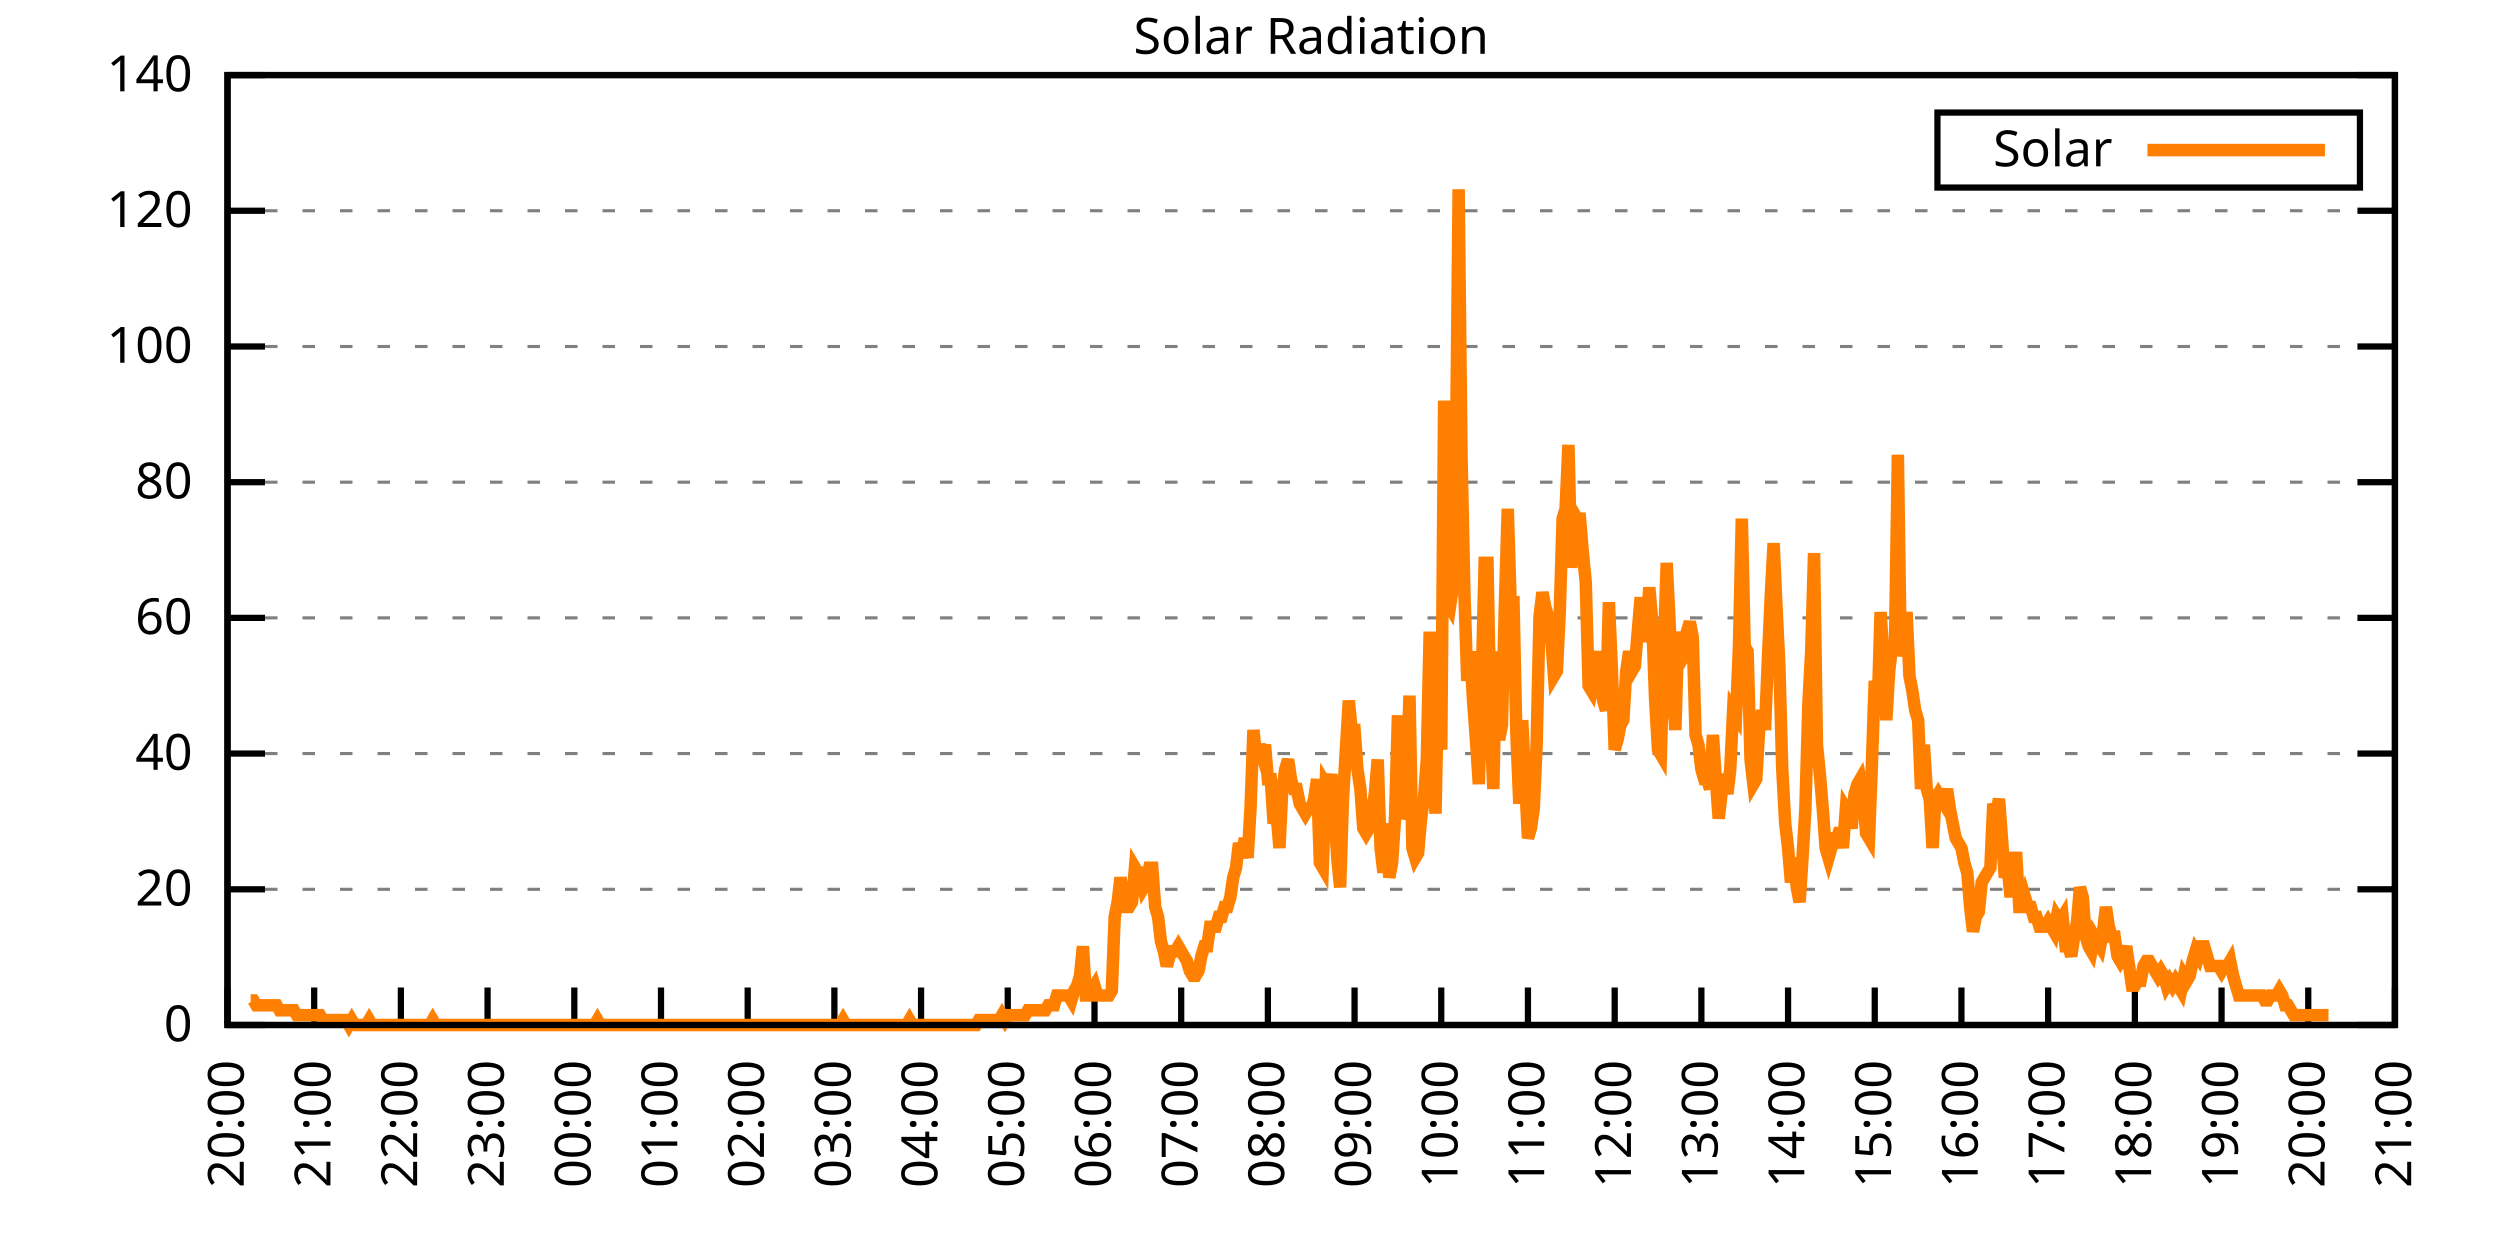
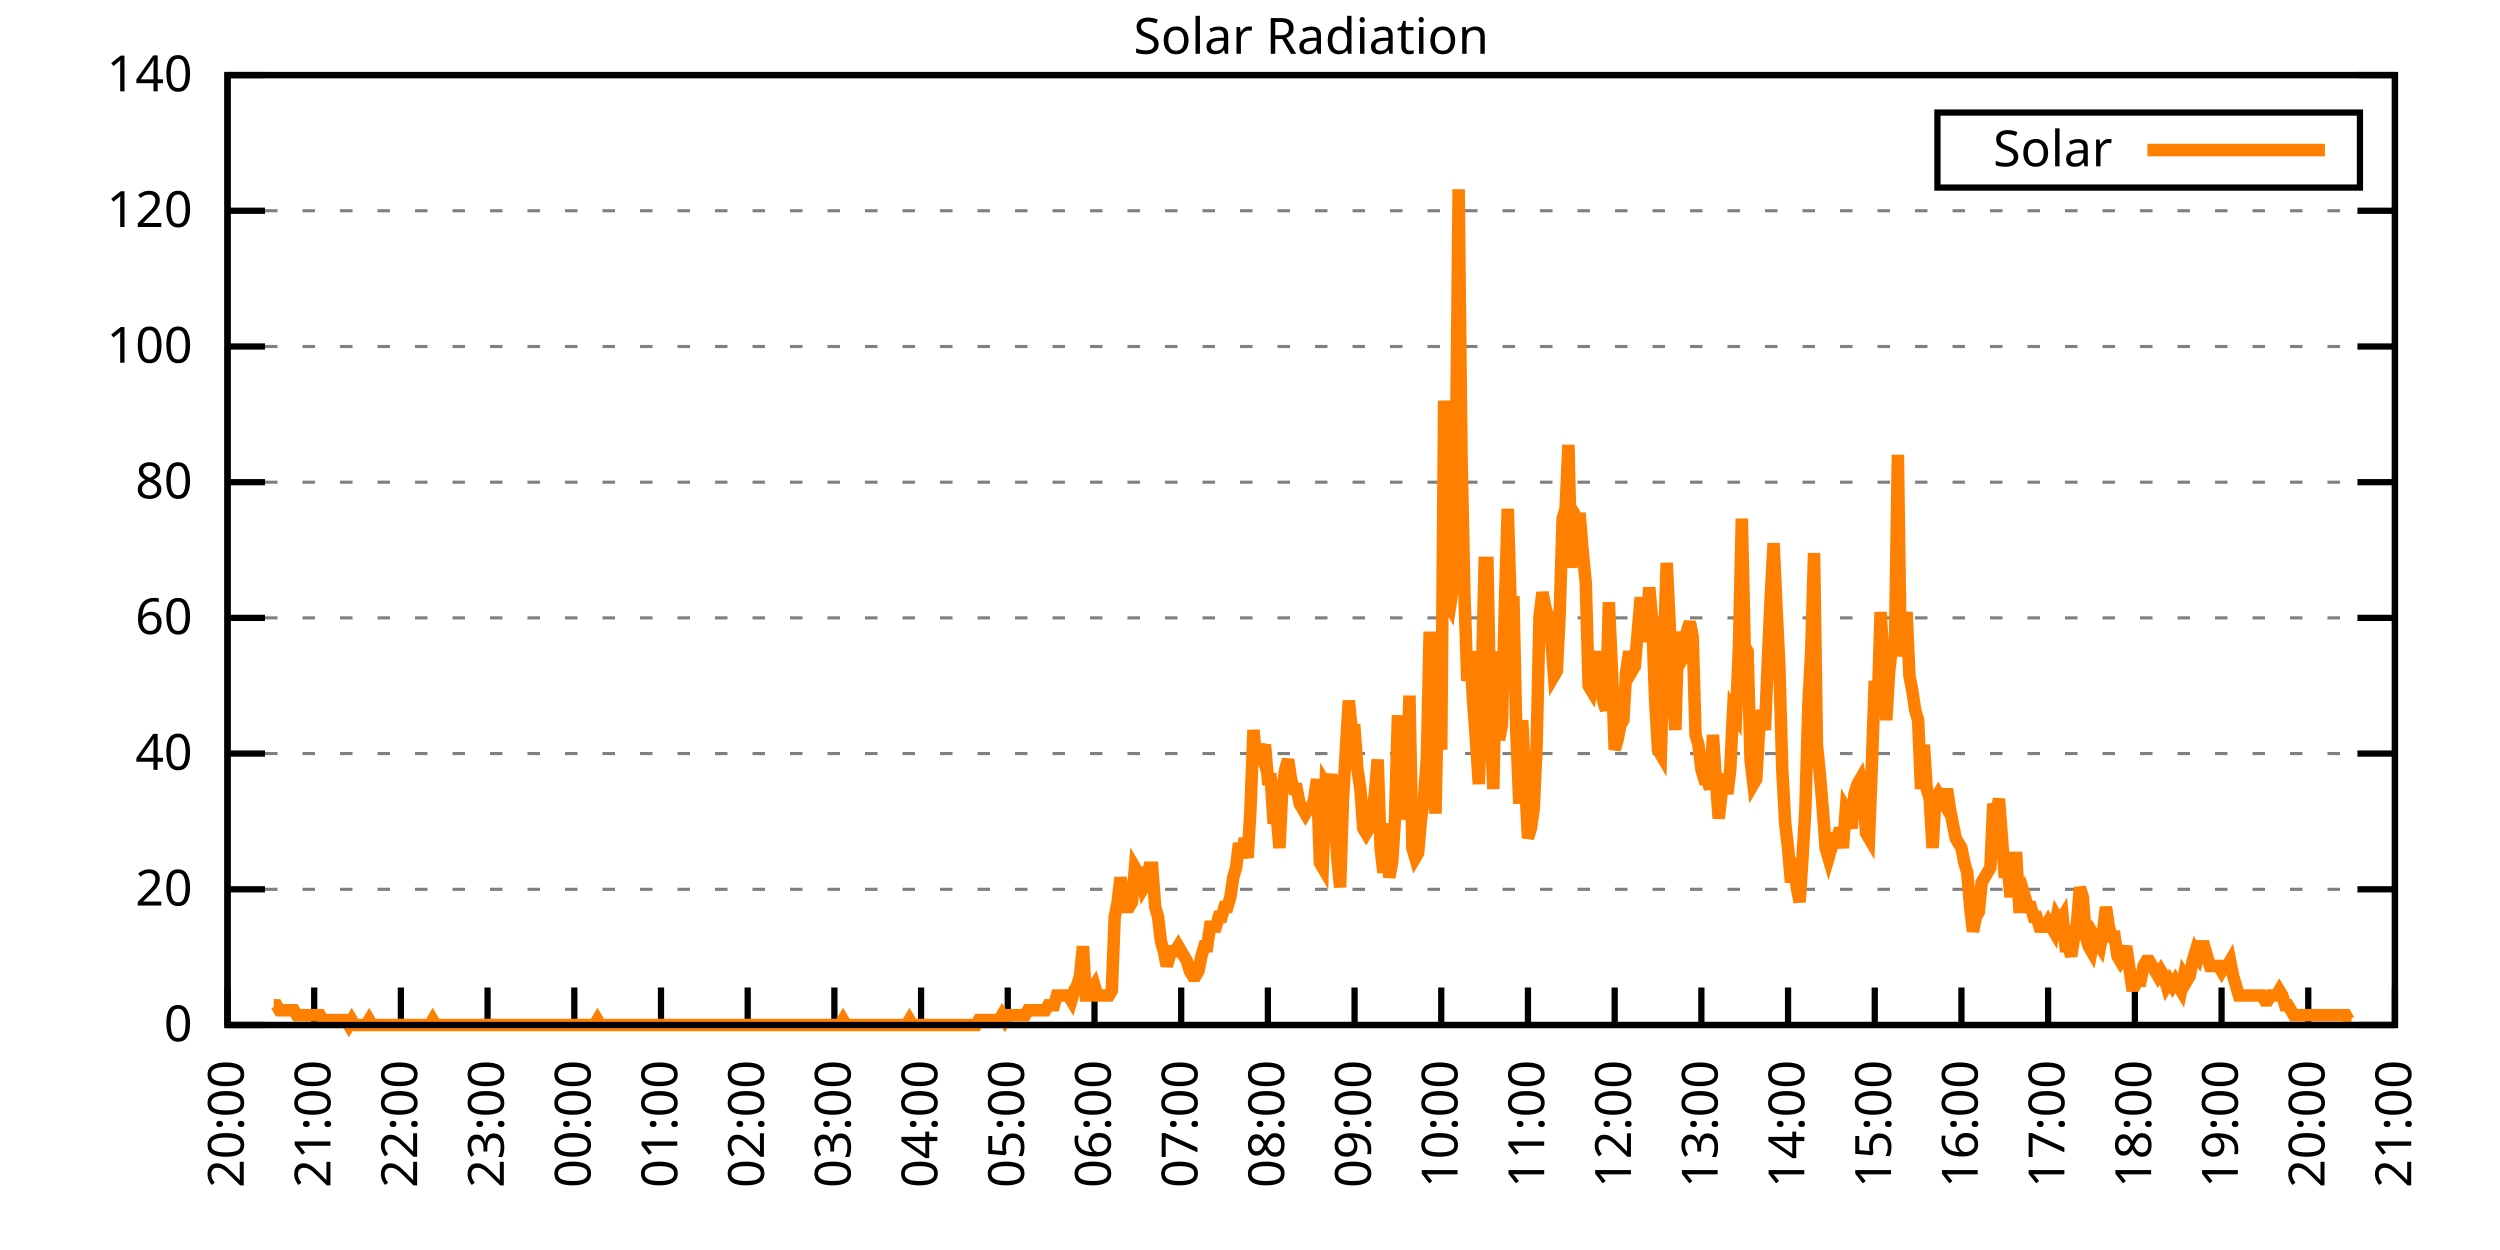
<svg xmlns="http://www.w3.org/2000/svg" xmlns:xlink="http://www.w3.org/1999/xlink" width="400" height="200" viewBox="0 0 400 200">
  <g id="gnuplot_canvas">
    <rect x="0" y="0" width="400" height="200" fill="none" />
    <defs>
      <circle id="gpDot" r="0.5" stroke-width="0.5" stroke="currentColor" />
      <path id="gpPt0" stroke-width="0.333" stroke="currentColor" d="M-1,0 h2 M0,-1 v2" />
      <path id="gpPt1" stroke-width="0.333" stroke="currentColor" d="M-1,-1 L1,1 M1,-1 L-1,1" />
      <path id="gpPt2" stroke-width="0.333" stroke="currentColor" d="M-1,0 L1,0 M0,-1 L0,1 M-1,-1 L1,1 M-1,1 L1,-1" />
      <rect id="gpPt3" stroke-width="0.333" stroke="currentColor" x="-1" y="-1" width="2" height="2" />
      <rect id="gpPt4" stroke-width="0.333" stroke="currentColor" fill="currentColor" x="-1" y="-1" width="2" height="2" />
      <circle id="gpPt5" stroke-width="0.333" stroke="currentColor" cx="0" cy="0" r="1" />
      <use xlink:href="#gpPt5" id="gpPt6" fill="currentColor" stroke="none" />
      <path id="gpPt7" stroke-width="0.333" stroke="currentColor" d="M0,-1.33 L-1.33,0.67 L1.33,0.67 z" />
      <use xlink:href="#gpPt7" id="gpPt8" fill="currentColor" stroke="none" />
      <use xlink:href="#gpPt7" id="gpPt9" stroke="currentColor" transform="rotate(180)" />
      <use xlink:href="#gpPt9" id="gpPt10" fill="currentColor" stroke="none" />
      <use xlink:href="#gpPt3" id="gpPt11" stroke="currentColor" transform="rotate(45)" />
      <use xlink:href="#gpPt11" id="gpPt12" fill="currentColor" stroke="none" />
      <path id="gpPt13" stroke-width="0.333" stroke="currentColor" d="M0,1.330 L1.265,0.411 L0.782,-1.067 L-0.782,-1.076 L-1.265,0.411 z" />
      <use xlink:href="#gpPt13" id="gpPt14" fill="currentColor" stroke="none" />
      <filter id="textbox" filterUnits="objectBoundingBox" x="0" y="0" height="1" width="1">
        <feFlood flood-color="white" flood-opacity="1" result="bgnd" />
        <feComposite in="SourceGraphic" in2="bgnd" operator="atop" />
      </filter>
      <filter id="greybox" filterUnits="objectBoundingBox" x="0" y="0" height="1" width="1">
        <feFlood flood-color="lightgrey" flood-opacity="1" result="grey" />
        <feComposite in="SourceGraphic" in2="grey" operator="atop" />
      </filter>
    </defs>
    <g fill="none" color="white" stroke="currentColor" stroke-width="1.00" stroke-linecap="butt" stroke-linejoin="miter">
</g>
    <g fill="none" color="black" stroke="currentColor" stroke-width="1.00" stroke-linecap="butt" stroke-linejoin="miter">
      <g stroke="none" shape-rendering="crispEdges">
        <polygon fill="rgb(255, 255, 255)" points="36.40,164.00 383.18,164.00 383.18,12.02 36.40,12.02 " />
      </g>
    </g>
    <g fill="none" color="black" stroke="currentColor" stroke-width="1.00" stroke-linecap="butt" stroke-linejoin="miter">
</g>
    <g fill="none" color="black" stroke="black" stroke-width="0.50" stroke-linecap="butt" stroke-linejoin="miter">
</g>
    <g fill="none" color="gray" stroke="currentColor" stroke-width="0.50" stroke-linecap="butt" stroke-linejoin="miter">
      <path stroke="gray" stroke-dasharray="2,4" class="gridline" d="M36.40,164.00 L383.19,164.00  " />
    </g>
    <g fill="none" color="gray" stroke="gray" stroke-width="1.00" stroke-linecap="butt" stroke-linejoin="miter">
</g>
    <g fill="none" color="black" stroke="currentColor" stroke-width="1.00" stroke-linecap="butt" stroke-linejoin="miter">
      <path stroke="black" d="M36.40,164.00 L42.40,164.00 M383.19,164.00 L377.19,164.00  " />
      <g transform="translate(30.80,166.60)" stroke="none" fill="black" font-family="Sans" font-size="8.00" text-anchor="end">
        <text>
          <tspan font-family="Sans"> 0</tspan>
        </text>
      </g>
    </g>
    <g fill="none" color="black" stroke="currentColor" stroke-width="1.00" stroke-linecap="butt" stroke-linejoin="miter">
</g>
    <g fill="none" color="black" stroke="black" stroke-width="0.50" stroke-linecap="butt" stroke-linejoin="miter">
</g>
    <g fill="none" color="gray" stroke="currentColor" stroke-width="0.50" stroke-linecap="butt" stroke-linejoin="miter">
      <path stroke="gray" stroke-dasharray="2,4" class="gridline" d="M36.40,142.29 L383.19,142.29  " />
    </g>
    <g fill="none" color="gray" stroke="gray" stroke-width="1.00" stroke-linecap="butt" stroke-linejoin="miter">
</g>
    <g fill="none" color="black" stroke="currentColor" stroke-width="1.00" stroke-linecap="butt" stroke-linejoin="miter">
      <path stroke="black" d="M36.40,142.29 L42.40,142.29 M383.19,142.29 L377.19,142.29  " />
      <g transform="translate(30.80,144.89)" stroke="none" fill="black" font-family="Sans" font-size="8.00" text-anchor="end">
        <text>
          <tspan font-family="Sans"> 20</tspan>
        </text>
      </g>
    </g>
    <g fill="none" color="black" stroke="currentColor" stroke-width="1.00" stroke-linecap="butt" stroke-linejoin="miter">
</g>
    <g fill="none" color="black" stroke="black" stroke-width="0.50" stroke-linecap="butt" stroke-linejoin="miter">
</g>
    <g fill="none" color="gray" stroke="currentColor" stroke-width="0.50" stroke-linecap="butt" stroke-linejoin="miter">
      <path stroke="gray" stroke-dasharray="2,4" class="gridline" d="M36.40,120.57 L383.19,120.57  " />
    </g>
    <g fill="none" color="gray" stroke="gray" stroke-width="1.00" stroke-linecap="butt" stroke-linejoin="miter">
</g>
    <g fill="none" color="black" stroke="currentColor" stroke-width="1.00" stroke-linecap="butt" stroke-linejoin="miter">
      <path stroke="black" d="M36.40,120.57 L42.40,120.57 M383.19,120.57 L377.19,120.57  " />
      <g transform="translate(30.80,123.17)" stroke="none" fill="black" font-family="Sans" font-size="8.00" text-anchor="end">
        <text>
          <tspan font-family="Sans"> 40</tspan>
        </text>
      </g>
    </g>
    <g fill="none" color="black" stroke="currentColor" stroke-width="1.00" stroke-linecap="butt" stroke-linejoin="miter">
</g>
    <g fill="none" color="black" stroke="black" stroke-width="0.50" stroke-linecap="butt" stroke-linejoin="miter">
</g>
    <g fill="none" color="gray" stroke="currentColor" stroke-width="0.50" stroke-linecap="butt" stroke-linejoin="miter">
      <path stroke="gray" stroke-dasharray="2,4" class="gridline" d="M36.40,98.86 L383.19,98.86  " />
    </g>
    <g fill="none" color="gray" stroke="gray" stroke-width="1.00" stroke-linecap="butt" stroke-linejoin="miter">
</g>
    <g fill="none" color="black" stroke="currentColor" stroke-width="1.00" stroke-linecap="butt" stroke-linejoin="miter">
      <path stroke="black" d="M36.40,98.86 L42.40,98.86 M383.19,98.86 L377.19,98.86  " />
      <g transform="translate(30.80,101.46)" stroke="none" fill="black" font-family="Sans" font-size="8.00" text-anchor="end">
        <text>
          <tspan font-family="Sans"> 60</tspan>
        </text>
      </g>
    </g>
    <g fill="none" color="black" stroke="currentColor" stroke-width="1.00" stroke-linecap="butt" stroke-linejoin="miter">
</g>
    <g fill="none" color="black" stroke="black" stroke-width="0.50" stroke-linecap="butt" stroke-linejoin="miter">
</g>
    <g fill="none" color="gray" stroke="currentColor" stroke-width="0.50" stroke-linecap="butt" stroke-linejoin="miter">
      <path stroke="gray" stroke-dasharray="2,4" class="gridline" d="M36.40,77.15 L383.19,77.15  " />
    </g>
    <g fill="none" color="gray" stroke="gray" stroke-width="1.00" stroke-linecap="butt" stroke-linejoin="miter">
</g>
    <g fill="none" color="black" stroke="currentColor" stroke-width="1.00" stroke-linecap="butt" stroke-linejoin="miter">
      <path stroke="black" d="M36.40,77.15 L42.40,77.15 M383.19,77.15 L377.19,77.15  " />
      <g transform="translate(30.80,79.75)" stroke="none" fill="black" font-family="Sans" font-size="8.00" text-anchor="end">
        <text>
          <tspan font-family="Sans"> 80</tspan>
        </text>
      </g>
    </g>
    <g fill="none" color="black" stroke="currentColor" stroke-width="1.00" stroke-linecap="butt" stroke-linejoin="miter">
</g>
    <g fill="none" color="black" stroke="black" stroke-width="0.50" stroke-linecap="butt" stroke-linejoin="miter">
</g>
    <g fill="none" color="gray" stroke="currentColor" stroke-width="0.50" stroke-linecap="butt" stroke-linejoin="miter">
      <path stroke="gray" stroke-dasharray="2,4" class="gridline" d="M36.40,55.44 L383.19,55.44  " />
    </g>
    <g fill="none" color="gray" stroke="gray" stroke-width="1.00" stroke-linecap="butt" stroke-linejoin="miter">
</g>
    <g fill="none" color="black" stroke="currentColor" stroke-width="1.00" stroke-linecap="butt" stroke-linejoin="miter">
      <path stroke="black" d="M36.40,55.44 L42.40,55.44 M383.19,55.44 L377.19,55.44  " />
      <g transform="translate(30.80,58.04)" stroke="none" fill="black" font-family="Sans" font-size="8.00" text-anchor="end">
        <text>
          <tspan font-family="Sans"> 100</tspan>
        </text>
      </g>
    </g>
    <g fill="none" color="black" stroke="currentColor" stroke-width="1.00" stroke-linecap="butt" stroke-linejoin="miter">
</g>
    <g fill="none" color="black" stroke="black" stroke-width="0.50" stroke-linecap="butt" stroke-linejoin="miter">
</g>
    <g fill="none" color="gray" stroke="currentColor" stroke-width="0.50" stroke-linecap="butt" stroke-linejoin="miter">
      <path stroke="gray" stroke-dasharray="2,4" class="gridline" d="M36.40,33.72 L383.19,33.72  " />
    </g>
    <g fill="none" color="gray" stroke="gray" stroke-width="1.00" stroke-linecap="butt" stroke-linejoin="miter">
</g>
    <g fill="none" color="black" stroke="currentColor" stroke-width="1.00" stroke-linecap="butt" stroke-linejoin="miter">
      <path stroke="black" d="M36.40,33.72 L42.40,33.72 M383.19,33.72 L377.19,33.72  " />
      <g transform="translate(30.80,36.32)" stroke="none" fill="black" font-family="Sans" font-size="8.00" text-anchor="end">
        <text>
          <tspan font-family="Sans"> 120</tspan>
        </text>
      </g>
    </g>
    <g fill="none" color="black" stroke="currentColor" stroke-width="1.00" stroke-linecap="butt" stroke-linejoin="miter">
</g>
    <g fill="none" color="black" stroke="black" stroke-width="0.50" stroke-linecap="butt" stroke-linejoin="miter">
</g>
    <g fill="none" color="gray" stroke="currentColor" stroke-width="0.50" stroke-linecap="butt" stroke-linejoin="miter">
      <path stroke="gray" stroke-dasharray="2,4" class="gridline" d="M36.40,12.01 L383.19,12.01  " />
    </g>
    <g fill="none" color="gray" stroke="gray" stroke-width="1.00" stroke-linecap="butt" stroke-linejoin="miter">
</g>
    <g fill="none" color="black" stroke="currentColor" stroke-width="1.00" stroke-linecap="butt" stroke-linejoin="miter">
      <path stroke="black" d="M36.40,12.01 L42.40,12.01 M383.19,12.01 L377.19,12.01  " />
      <g transform="translate(30.80,14.61)" stroke="none" fill="black" font-family="Sans" font-size="8.00" text-anchor="end">
        <text>
          <tspan font-family="Sans"> 140</tspan>
        </text>
      </g>
    </g>
    <g fill="none" color="black" stroke="currentColor" stroke-width="1.00" stroke-linecap="butt" stroke-linejoin="miter">
      <path stroke="black" d="M36.40,164.00 L36.40,158.00  " />
      <g transform="translate(39.00,169.60) rotate(270.00)" stroke="none" fill="black" font-family="Sans" font-size="8.00" text-anchor="end">
        <text>
          <tspan font-family="Sans">20:00</tspan>
        </text>
      </g>
    </g>
    <g fill="none" color="black" stroke="currentColor" stroke-width="1.00" stroke-linecap="butt" stroke-linejoin="miter">
      <path stroke="black" d="M50.27,164.00 L50.27,158.00  " />
      <g transform="translate(52.87,169.60) rotate(270.00)" stroke="none" fill="black" font-family="Sans" font-size="8.00" text-anchor="end">
        <text>
          <tspan font-family="Sans">21:00</tspan>
        </text>
      </g>
    </g>
    <g fill="none" color="black" stroke="currentColor" stroke-width="1.00" stroke-linecap="butt" stroke-linejoin="miter">
      <path stroke="black" d="M64.14,164.00 L64.14,158.00  " />
      <g transform="translate(66.74,169.60) rotate(270.00)" stroke="none" fill="black" font-family="Sans" font-size="8.00" text-anchor="end">
        <text>
          <tspan font-family="Sans">22:00</tspan>
        </text>
      </g>
    </g>
    <g fill="none" color="black" stroke="currentColor" stroke-width="1.00" stroke-linecap="butt" stroke-linejoin="miter">
      <path stroke="black" d="M78.01,164.00 L78.01,158.00  " />
      <g transform="translate(80.61,169.60) rotate(270.00)" stroke="none" fill="black" font-family="Sans" font-size="8.00" text-anchor="end">
        <text>
          <tspan font-family="Sans">23:00</tspan>
        </text>
      </g>
    </g>
    <g fill="none" color="black" stroke="currentColor" stroke-width="1.00" stroke-linecap="butt" stroke-linejoin="miter">
      <path stroke="black" d="M91.89,164.00 L91.89,158.00  " />
      <g transform="translate(94.49,169.60) rotate(270.00)" stroke="none" fill="black" font-family="Sans" font-size="8.00" text-anchor="end">
        <text>
          <tspan font-family="Sans">00:00</tspan>
        </text>
      </g>
    </g>
    <g fill="none" color="black" stroke="currentColor" stroke-width="1.00" stroke-linecap="butt" stroke-linejoin="miter">
      <path stroke="black" d="M105.76,164.00 L105.76,158.00  " />
      <g transform="translate(108.36,169.60) rotate(270.00)" stroke="none" fill="black" font-family="Sans" font-size="8.00" text-anchor="end">
        <text>
          <tspan font-family="Sans">01:00</tspan>
        </text>
      </g>
    </g>
    <g fill="none" color="black" stroke="currentColor" stroke-width="1.00" stroke-linecap="butt" stroke-linejoin="miter">
      <path stroke="black" d="M119.63,164.00 L119.63,158.00  " />
      <g transform="translate(122.23,169.60) rotate(270.00)" stroke="none" fill="black" font-family="Sans" font-size="8.00" text-anchor="end">
        <text>
          <tspan font-family="Sans">02:00</tspan>
        </text>
      </g>
    </g>
    <g fill="none" color="black" stroke="currentColor" stroke-width="1.00" stroke-linecap="butt" stroke-linejoin="miter">
      <path stroke="black" d="M133.50,164.00 L133.50,158.00  " />
      <g transform="translate(136.10,169.60) rotate(270.00)" stroke="none" fill="black" font-family="Sans" font-size="8.00" text-anchor="end">
        <text>
          <tspan font-family="Sans">03:00</tspan>
        </text>
      </g>
    </g>
    <g fill="none" color="black" stroke="currentColor" stroke-width="1.00" stroke-linecap="butt" stroke-linejoin="miter">
      <path stroke="black" d="M147.37,164.00 L147.37,158.00  " />
      <g transform="translate(149.97,169.60) rotate(270.00)" stroke="none" fill="black" font-family="Sans" font-size="8.00" text-anchor="end">
        <text>
          <tspan font-family="Sans">04:00</tspan>
        </text>
      </g>
    </g>
    <g fill="none" color="black" stroke="currentColor" stroke-width="1.00" stroke-linecap="butt" stroke-linejoin="miter">
      <path stroke="black" d="M161.24,164.00 L161.24,158.00  " />
      <g transform="translate(163.84,169.60) rotate(270.00)" stroke="none" fill="black" font-family="Sans" font-size="8.00" text-anchor="end">
        <text>
          <tspan font-family="Sans">05:00</tspan>
        </text>
      </g>
    </g>
    <g fill="none" color="black" stroke="currentColor" stroke-width="1.00" stroke-linecap="butt" stroke-linejoin="miter">
      <path stroke="black" d="M175.12,164.00 L175.12,158.00  " />
      <g transform="translate(177.72,169.60) rotate(270.00)" stroke="none" fill="black" font-family="Sans" font-size="8.00" text-anchor="end">
        <text>
          <tspan font-family="Sans">06:00</tspan>
        </text>
      </g>
    </g>
    <g fill="none" color="black" stroke="currentColor" stroke-width="1.00" stroke-linecap="butt" stroke-linejoin="miter">
      <path stroke="black" d="M188.99,164.00 L188.99,158.00  " />
      <g transform="translate(191.59,169.60) rotate(270.00)" stroke="none" fill="black" font-family="Sans" font-size="8.00" text-anchor="end">
        <text>
          <tspan font-family="Sans">07:00</tspan>
        </text>
      </g>
    </g>
    <g fill="none" color="black" stroke="currentColor" stroke-width="1.00" stroke-linecap="butt" stroke-linejoin="miter">
      <path stroke="black" d="M202.86,164.00 L202.86,158.00  " />
      <g transform="translate(205.46,169.60) rotate(270.00)" stroke="none" fill="black" font-family="Sans" font-size="8.00" text-anchor="end">
        <text>
          <tspan font-family="Sans">08:00</tspan>
        </text>
      </g>
    </g>
    <g fill="none" color="black" stroke="currentColor" stroke-width="1.00" stroke-linecap="butt" stroke-linejoin="miter">
      <path stroke="black" d="M216.73,164.00 L216.73,158.00  " />
      <g transform="translate(219.33,169.60) rotate(270.00)" stroke="none" fill="black" font-family="Sans" font-size="8.00" text-anchor="end">
        <text>
          <tspan font-family="Sans">09:00</tspan>
        </text>
      </g>
    </g>
    <g fill="none" color="black" stroke="currentColor" stroke-width="1.00" stroke-linecap="butt" stroke-linejoin="miter">
      <path stroke="black" d="M230.60,164.00 L230.60,158.00  " />
      <g transform="translate(233.20,169.60) rotate(270.00)" stroke="none" fill="black" font-family="Sans" font-size="8.00" text-anchor="end">
        <text>
          <tspan font-family="Sans">10:00</tspan>
        </text>
      </g>
    </g>
    <g fill="none" color="black" stroke="currentColor" stroke-width="1.00" stroke-linecap="butt" stroke-linejoin="miter">
      <path stroke="black" d="M244.47,164.00 L244.47,158.00  " />
      <g transform="translate(247.07,169.60) rotate(270.00)" stroke="none" fill="black" font-family="Sans" font-size="8.00" text-anchor="end">
        <text>
          <tspan font-family="Sans">11:00</tspan>
        </text>
      </g>
    </g>
    <g fill="none" color="black" stroke="currentColor" stroke-width="1.00" stroke-linecap="butt" stroke-linejoin="miter">
      <path stroke="black" d="M258.35,164.00 L258.35,158.00  " />
      <g transform="translate(260.95,169.60) rotate(270.00)" stroke="none" fill="black" font-family="Sans" font-size="8.00" text-anchor="end">
        <text>
          <tspan font-family="Sans">12:00</tspan>
        </text>
      </g>
    </g>
    <g fill="none" color="black" stroke="currentColor" stroke-width="1.00" stroke-linecap="butt" stroke-linejoin="miter">
      <path stroke="black" d="M272.22,164.00 L272.22,158.00  " />
      <g transform="translate(274.82,169.60) rotate(270.00)" stroke="none" fill="black" font-family="Sans" font-size="8.00" text-anchor="end">
        <text>
          <tspan font-family="Sans">13:00</tspan>
        </text>
      </g>
    </g>
    <g fill="none" color="black" stroke="currentColor" stroke-width="1.00" stroke-linecap="butt" stroke-linejoin="miter">
      <path stroke="black" d="M286.09,164.00 L286.09,158.00  " />
      <g transform="translate(288.69,169.60) rotate(270.00)" stroke="none" fill="black" font-family="Sans" font-size="8.00" text-anchor="end">
        <text>
          <tspan font-family="Sans">14:00</tspan>
        </text>
      </g>
    </g>
    <g fill="none" color="black" stroke="currentColor" stroke-width="1.00" stroke-linecap="butt" stroke-linejoin="miter">
      <path stroke="black" d="M299.96,164.00 L299.96,158.00  " />
      <g transform="translate(302.56,169.60) rotate(270.00)" stroke="none" fill="black" font-family="Sans" font-size="8.00" text-anchor="end">
        <text>
          <tspan font-family="Sans">15:00</tspan>
        </text>
      </g>
    </g>
    <g fill="none" color="black" stroke="currentColor" stroke-width="1.00" stroke-linecap="butt" stroke-linejoin="miter">
      <path stroke="black" d="M313.83,164.00 L313.83,158.00  " />
      <g transform="translate(316.43,169.60) rotate(270.00)" stroke="none" fill="black" font-family="Sans" font-size="8.00" text-anchor="end">
        <text>
          <tspan font-family="Sans">16:00</tspan>
        </text>
      </g>
    </g>
    <g fill="none" color="black" stroke="currentColor" stroke-width="1.00" stroke-linecap="butt" stroke-linejoin="miter">
      <path stroke="black" d="M327.70,164.00 L327.70,158.00  " />
      <g transform="translate(330.30,169.60) rotate(270.00)" stroke="none" fill="black" font-family="Sans" font-size="8.00" text-anchor="end">
        <text>
          <tspan font-family="Sans">17:00</tspan>
        </text>
      </g>
    </g>
    <g fill="none" color="black" stroke="currentColor" stroke-width="1.00" stroke-linecap="butt" stroke-linejoin="miter">
      <path stroke="black" d="M341.58,164.00 L341.58,158.00  " />
      <g transform="translate(344.18,169.60) rotate(270.00)" stroke="none" fill="black" font-family="Sans" font-size="8.00" text-anchor="end">
        <text>
          <tspan font-family="Sans">18:00</tspan>
        </text>
      </g>
    </g>
    <g fill="none" color="black" stroke="currentColor" stroke-width="1.00" stroke-linecap="butt" stroke-linejoin="miter">
      <path stroke="black" d="M355.45,164.00 L355.45,158.00  " />
      <g transform="translate(358.05,169.60) rotate(270.00)" stroke="none" fill="black" font-family="Sans" font-size="8.00" text-anchor="end">
        <text>
          <tspan font-family="Sans">19:00</tspan>
        </text>
      </g>
    </g>
    <g fill="none" color="black" stroke="currentColor" stroke-width="1.00" stroke-linecap="butt" stroke-linejoin="miter">
      <path stroke="black" d="M369.32,164.00 L369.32,158.00  " />
      <g transform="translate(371.92,169.60) rotate(270.00)" stroke="none" fill="black" font-family="Sans" font-size="8.00" text-anchor="end">
        <text>
          <tspan font-family="Sans">20:00</tspan>
        </text>
      </g>
    </g>
    <g fill="none" color="black" stroke="currentColor" stroke-width="1.00" stroke-linecap="butt" stroke-linejoin="miter">
      <path stroke="black" d="M383.19,164.00 L383.19,158.00  " />
      <g transform="translate(385.79,169.60) rotate(270.00)" stroke="none" fill="black" font-family="Sans" font-size="8.00" text-anchor="end">
        <text>
          <tspan font-family="Sans">21:00</tspan>
        </text>
      </g>
    </g>
    <g fill="none" color="black" stroke="currentColor" stroke-width="1.00" stroke-linecap="butt" stroke-linejoin="miter">
</g>
    <g fill="none" color="black" stroke="currentColor" stroke-width="1.00" stroke-linecap="butt" stroke-linejoin="miter">
      <path stroke="black" d="M36.40,12.01 L36.40,164.00 L383.19,164.00 L383.19,12.01 L36.40,12.01 Z  " />
    </g>
    <g fill="none" color="black" stroke="currentColor" stroke-width="1.00" stroke-linecap="butt" stroke-linejoin="miter">
</g>
    <g fill="none" color="black" stroke="currentColor" stroke-width="1.00" stroke-linecap="butt" stroke-linejoin="miter">
      <path stroke="black" d="M309.99,30.01 L309.99,18.01 L377.59,18.01 L377.59,30.01 L309.99,30.01 Z  " />
    </g>
    <g id="Solar_Radiation_plot_1">
      <g fill="none" color="white" stroke="black" stroke-width="2.00" stroke-linecap="butt" stroke-linejoin="miter">
</g>
      <g fill="none" color="black" stroke="currentColor" stroke-width="2.00" stroke-linecap="butt" stroke-linejoin="miter">
        <g transform="translate(337.99,26.61)" stroke="none" fill="black" font-family="Sans" font-size="8.00" text-anchor="end">
          <text>
            <tspan font-family="Sans">Solar</tspan>
          </text>
        </g>
      </g>
      <g fill="none" color="black" stroke="currentColor" stroke-width="2.00" stroke-linecap="butt" stroke-linejoin="miter">
-         <path stroke="rgb(255, 127,   0)" d="M343.59,24.01 L371.99,24.01 M40.10,160.07 L40.56,160.07 L41.02,160.85 L41.49,160.85 L41.95,160.85 L42.41,160.85   L42.87,160.85 L43.34,160.85 L43.80,160.85 L44.26,160.85 L44.72,161.64 L45.19,161.64 L45.65,161.64 L46.11,161.64   L46.57,161.64 L47.03,161.64 L47.50,162.43 L47.96,162.43 L48.42,162.43 L48.88,162.43 L49.35,162.43 L49.81,162.43   L50.27,162.43 L50.73,162.43 L51.20,162.43 L51.66,163.21 L52.12,163.21 L52.58,163.21 L53.05,163.21 L53.51,163.21   L53.97,163.21 L54.43,163.21 L54.90,163.21 L55.36,163.21 L55.82,164.00 L56.28,163.21 L56.75,164.00 L57.21,164.00   L57.67,164.00 L58.13,164.00 L58.59,164.00 L59.06,163.21 L59.52,164.00 L59.98,164.00 L60.44,164.00 L60.91,164.00   L61.37,164.00 L61.83,164.00 L62.29,164.00 L62.76,164.00 L63.22,164.00 L63.68,164.00 L64.14,164.00 L64.61,164.00   L65.07,164.00 L65.53,164.00 L65.99,164.00 L66.46,164.00 L66.92,164.00 L67.38,164.00 L67.84,164.00 L68.30,164.00   L68.77,164.00 L69.23,163.21 L69.69,164.00 L70.15,164.00 L70.62,164.00 L71.08,164.00 L71.54,164.00 L72.00,164.00   L72.47,164.00 L72.93,164.00 L73.39,164.00 L73.85,164.00 L74.32,164.00 L74.78,164.00 L75.24,164.00 L75.70,164.00   L76.17,164.00 L76.63,164.00 L77.09,164.00 L77.55,164.00 L78.01,164.00 L78.48,164.00 L78.94,164.00 L79.40,164.00   L79.86,164.00 L80.33,164.00 L80.79,164.00 L81.25,164.00 L81.71,164.00 L82.18,164.00 L82.64,164.00 L83.10,164.00   L83.56,164.00 L84.03,164.00 L84.49,164.00 L84.95,164.00 L85.41,164.00 L85.88,164.00 L86.34,164.00 L86.80,164.00   L87.26,164.00 L87.72,164.00 L88.19,164.00 L88.65,164.00 L89.11,164.00 L89.57,164.00 L90.04,164.00 L90.50,164.00   L90.96,164.00 L91.42,164.00 L91.89,164.00 L92.35,164.00 L92.81,164.00 L93.27,164.00 L93.74,164.00 L94.20,164.00   L94.66,164.00 L95.12,164.00 L95.59,163.21 L96.05,164.00 L96.51,164.00 L96.97,164.00 L97.44,164.00 L97.90,164.00   L98.36,164.00 L98.82,164.00 L99.28,164.00 L99.75,164.00 L100.21,164.00 L100.67,164.00 L101.13,164.00 L101.60,164.00   L102.06,164.00 L102.52,164.00 L102.98,164.00 L103.45,164.00 L103.91,164.00 L104.37,164.00 L104.83,164.00 L105.30,164.00   L105.76,164.00 L106.22,164.00 L106.68,164.00 L107.15,164.00 L107.61,164.00 L108.07,164.00 L108.53,164.00 L108.99,164.00   L109.46,164.00 L109.92,164.00 L110.38,164.00 L110.84,164.00 L111.31,164.00 L111.77,164.00 L112.23,164.00 L112.69,164.00   L113.16,164.00 L113.62,164.00 L114.08,164.00 L114.54,164.00 L115.01,164.00 L115.47,164.00 L115.93,164.00 L116.39,164.00   L116.86,164.00 L117.32,164.00 L117.78,164.00 L118.24,164.00 L118.70,164.00 L119.17,164.00 L119.63,164.00 L120.09,164.00   L120.55,164.00 L121.02,164.00 L121.48,164.00 L121.94,164.00 L122.40,164.00 L122.87,164.00 L123.33,164.00 L123.79,164.00   L124.25,164.00 L124.72,164.00 L125.18,164.00 L125.64,164.00 L126.10,164.00 L126.57,164.00 L127.03,164.00 L127.49,164.00   L127.95,164.00 L128.41,164.00 L128.88,164.00 L129.34,164.00 L129.80,164.00 L130.26,164.00 L130.73,164.00 L131.19,164.00   L131.65,164.00 L132.11,164.00 L132.58,164.00 L133.04,164.00 L133.50,164.00 L133.96,164.00 L134.43,164.00 L134.89,163.21   L135.35,164.00 L135.81,164.00 L136.28,164.00 L136.74,164.00 L137.20,164.00 L137.66,164.00 L138.13,164.00 L138.59,164.00   L139.05,164.00 L139.51,164.00 L139.97,164.00 L140.44,164.00 L140.90,164.00 L141.36,164.00 L141.82,164.00 L142.29,164.00   L142.75,164.00 L143.21,164.00 L143.67,164.00 L144.14,164.00 L144.60,164.00 L145.06,164.00 L145.52,163.21 L145.99,164.00   L146.45,164.00 L146.91,164.00 L147.37,164.00 L147.84,164.00 L148.30,164.00 L148.76,164.00 L149.22,164.00 L149.68,164.00   L150.15,164.00 L150.61,164.00 L151.07,164.00 L151.53,164.00 L152.00,164.00 L152.46,164.00 L152.92,164.00 L153.38,164.00   L153.85,164.00 L154.31,164.00 L154.77,164.00 L155.23,164.00 L155.70,164.00 L156.16,164.00 L156.62,163.21 L157.08,163.21   L157.55,163.21 L158.01,163.21 L158.47,163.21 L158.93,163.21 L159.39,163.21 L159.86,163.21 L160.32,162.43 L160.78,163.21   L161.24,162.43 L161.71,162.43 L162.17,162.43 L162.63,162.43 L163.09,162.43 L163.56,162.43 L164.02,162.43 L164.48,161.64   L164.94,161.64 L165.41,161.64 L165.87,161.64 L166.33,161.64 L166.79,161.64 L167.26,161.64 L167.72,160.85 L168.18,160.85   L168.64,160.85 L169.10,159.28 L169.57,159.28 L170.03,159.28 L170.49,159.28 L170.95,159.28 L171.42,160.07 L171.88,158.49   L172.34,157.71 L172.80,156.13 L173.27,151.41 L173.73,159.28 L174.19,159.28 L174.65,158.49 L175.12,157.71 L175.58,159.28   L176.04,159.28 L176.50,159.28 L176.97,159.28 L177.43,159.28 L177.89,158.49 L178.35,146.70 L178.82,144.34 L179.28,140.40   L179.74,143.55 L180.20,145.12 L180.66,145.12 L181.13,144.34 L181.59,138.83 L182.05,139.62 L182.51,139.62 L182.98,141.98   L183.44,141.19 L183.90,138.83 L184.36,138.83 L184.83,145.12 L185.29,146.70 L185.75,150.63 L186.21,152.20 L186.68,154.56   L187.14,152.99 L187.60,152.20 L188.06,152.20 L188.53,151.41 L188.99,152.20 L189.45,152.99 L189.91,153.77 L190.37,155.35   L190.84,156.13 L191.30,156.13 L191.76,155.35 L192.22,152.99 L192.69,151.41 L193.15,151.41 L193.61,148.27 L194.07,148.27   L194.54,148.27 L195.00,146.70 L195.46,146.70 L195.92,145.12 L196.39,145.12 L196.85,143.55 L197.31,140.40 L197.77,138.83   L198.24,134.90 L198.70,137.26 L199.16,134.11 L199.62,137.26 L200.08,129.39 L200.55,116.80 L201.01,121.52 L201.47,119.16   L201.93,120.74 L202.40,119.16 L202.86,124.67 L203.32,124.67 L203.78,131.75 L204.25,130.18 L204.71,135.68 L205.17,126.24   L205.63,123.10 L206.10,121.52 L206.56,124.67 L207.02,126.24 L207.48,126.24 L207.95,128.60 L208.41,129.39 L208.87,130.18   L209.33,129.39 L209.80,129.39 L210.26,127.82 L210.72,124.67 L211.18,138.04 L211.64,138.83 L212.11,125.46 L212.57,126.24   L213.03,123.88 L213.49,129.39 L213.96,137.26 L214.42,141.98 L214.88,127.82 L215.34,119.95 L215.81,112.09 L216.27,116.80   L216.73,116.80 L217.19,123.10 L217.66,126.24 L218.12,132.54 L218.58,133.32 L219.04,132.54 L219.51,130.18 L219.97,127.03   L220.43,121.52 L220.89,135.68 L221.35,139.62 L221.82,131.75 L222.28,140.40 L222.74,138.04 L223.20,130.96 L223.67,114.44   L224.13,130.96 L224.59,129.39 L225.05,124.67 L225.52,111.30 L225.98,135.68 L226.44,137.26 L226.90,136.47 L227.37,130.96   L227.83,127.82 L228.29,121.52 L228.75,101.07 L229.22,118.38 L229.68,130.18 L230.14,107.37 L230.60,119.95 L231.06,64.10   L231.53,96.35 L231.99,97.14 L232.45,93.99 L232.91,77.48 L233.38,30.28 L233.84,72.76 L234.30,94.78 L234.76,108.94   L235.23,104.22 L235.69,112.09 L236.15,118.38 L236.61,125.46 L237.08,108.94 L237.54,90.06 L238.00,90.06 L238.46,115.23   L238.93,126.24 L239.39,104.22 L239.85,118.38 L240.31,116.02 L240.77,97.14 L241.24,81.41 L241.70,96.35 L242.16,96.35   L242.62,117.59 L243.09,128.60 L243.55,115.23 L244.01,124.67 L244.47,134.11 L244.94,132.54 L245.40,129.39 L245.86,119.16   L246.32,98.71 L246.79,94.78 L247.25,97.14 L247.71,98.71 L248.17,101.86 L248.64,108.15 L249.10,107.37 L249.56,97.93   L250.02,82.98 L250.49,81.41 L250.95,71.18 L251.41,90.85 L251.87,82.19 L252.33,82.98 L252.80,82.98 L253.26,88.49   L253.72,93.21 L254.18,109.73 L254.65,110.51 L255.11,108.15 L255.57,104.22 L256.03,108.94 L256.50,112.09 L256.96,113.66   L257.42,96.35 L257.88,106.58 L258.35,119.95 L258.81,118.38 L259.27,116.02 L259.73,115.23 L260.20,107.37 L260.66,104.22   L261.12,107.37 L261.58,106.58 L262.04,101.07 L262.51,95.57 L262.97,102.65 L263.43,100.29 L263.89,93.99 L264.36,99.50   L264.82,112.09 L265.28,119.95 L265.74,120.74 L266.21,104.22 L266.67,90.06 L267.13,99.50 L267.59,109.73 L268.06,116.80   L268.52,101.07 L268.98,105.79 L269.44,105.01 L269.91,101.07 L270.37,99.50 L270.83,101.86 L271.29,117.59 L271.75,119.16   L272.22,123.10 L272.68,124.67 L273.14,124.67 L273.60,126.24 L274.07,117.59 L274.53,124.67 L274.99,130.96 L275.45,127.03   L275.92,123.88 L276.38,127.03 L276.84,123.10 L277.30,113.66 L277.77,114.44 L278.23,103.43 L278.69,82.98 L279.15,103.43   L279.62,104.22 L280.08,121.52 L280.54,125.46 L281.00,124.67 L281.46,116.80 L281.93,113.66 L282.39,116.80 L282.85,105.79   L283.31,95.57 L283.78,86.91 L284.24,97.14 L284.70,106.58 L285.16,123.10 L285.63,131.75 L286.09,135.68 L286.55,141.19   L287.01,137.26 L287.48,141.98 L287.94,144.34 L288.40,137.26 L288.86,129.39 L289.33,112.87 L289.79,104.22 L290.25,88.49   L290.71,119.16 L291.18,123.88 L291.64,129.39 L292.10,135.68 L292.56,137.26 L293.02,135.68 L293.49,134.11 L293.95,134.11   L294.41,132.54 L294.87,135.68 L295.34,129.39 L295.80,130.18 L296.26,132.54 L296.72,127.03 L297.19,125.46 L297.65,124.67   L298.11,127.03 L298.57,133.32 L299.04,134.11 L299.50,122.31 L299.96,108.94 L300.42,113.66 L300.89,97.93 L301.35,105.01   L301.81,115.23 L302.27,107.37 L302.73,103.43 L303.20,102.65 L303.66,72.76 L304.12,105.01 L304.58,101.86 L305.05,97.93   L305.51,108.15 L305.97,110.51 L306.43,113.66 L306.90,115.23 L307.36,126.24 L307.82,119.16 L308.28,126.24 L308.75,127.82   L309.21,135.68 L309.67,127.82 L310.13,127.03 L310.60,127.82 L311.06,128.60 L311.52,126.24 L311.98,129.39 L312.44,131.75   L312.91,134.11 L313.37,134.90 L313.83,135.68 L314.29,138.04 L314.76,139.62 L315.22,145.12 L315.68,149.05 L316.14,146.70   L316.61,145.91 L317.07,141.19 L317.53,140.40 L317.99,139.62 L318.46,138.83 L318.92,128.60 L319.38,130.18 L319.84,127.82   L320.31,134.11 L320.77,140.40 L321.23,138.83 L321.69,143.55 L322.15,137.26 L322.62,137.26 L323.08,145.12 L323.54,145.12   L324.00,143.55 L324.47,145.12 L324.93,145.12 L325.39,146.70 L325.85,146.70 L326.32,148.27 L326.78,148.27 L327.24,148.27   L327.70,147.48 L328.17,148.27 L328.63,149.05 L329.09,146.70 L329.55,147.48 L330.02,146.70 L330.48,151.41 L330.94,151.41   L331.40,152.99 L331.87,149.84 L332.33,147.48 L332.79,141.98 L333.25,143.55 L333.71,149.84 L334.18,151.41 L334.64,152.20   L335.10,149.84 L335.56,150.63 L336.03,151.41 L336.49,149.05 L336.95,145.12 L337.41,148.27 L337.88,149.84 L338.34,149.84   L338.80,152.99 L339.26,153.77 L339.73,152.99 L340.19,151.41 L340.65,154.56 L341.11,157.71 L341.58,157.71 L342.04,156.92   L342.50,156.92 L342.96,154.56 L343.42,153.77 L343.89,153.77 L344.35,154.56 L344.81,155.35 L345.27,156.13 L345.74,155.35   L346.20,156.13 L346.66,157.71 L347.12,156.92 L347.59,157.71 L348.05,156.92 L348.51,157.71 L348.97,158.49 L349.44,156.13   L349.90,156.92 L350.36,156.13 L350.82,153.77 L351.29,152.20 L351.75,152.99 L352.21,151.41 L352.67,151.41 L353.13,152.99   L353.60,154.56 L354.06,154.56 L354.52,154.56 L354.98,154.56 L355.45,155.35 L355.91,154.56 L356.37,154.56 L356.83,153.77   L357.30,156.13 L357.76,157.71 L358.22,159.28 L358.68,159.28 L359.15,159.28 L359.61,159.28 L360.07,159.28 L360.53,159.28   L361.00,159.28 L361.46,159.28 L361.92,159.28 L362.38,160.07 L362.84,160.07 L363.31,159.28 L363.77,159.28 L364.23,159.28   L364.69,158.49 L365.16,159.28 L365.62,160.85 L366.08,160.85 L366.54,161.64 L367.01,162.43 L367.47,162.43 L367.93,162.43   L368.39,162.43 L368.86,162.43 L369.32,162.43 L369.78,162.43 L370.24,162.43 L370.71,162.43 L371.17,162.43 L371.63,162.43   L372.09,162.43 L372.56,162.43  " />
+         <path stroke="rgb(255, 127,   0)" d="M343.59,24.01 L371.99,24.01 M43.80,160.85 L44.26,160.85 L44.72,161.64 L45.19,161.64 L45.65,161.64 L46.11,161.64   L46.57,161.64 L47.03,161.64 L47.50,162.43 L47.96,162.43 L48.42,162.43 L48.88,162.43 L49.35,162.43 L49.81,162.43   L50.27,162.43 L50.73,162.43 L51.20,162.43 L51.66,163.21 L52.12,163.21 L52.58,163.21 L53.05,163.21 L53.51,163.21   L53.97,163.21 L54.43,163.21 L54.90,163.21 L55.36,163.21 L55.82,164.00 L56.28,163.21 L56.75,164.00 L57.21,164.00   L57.67,164.00 L58.13,164.00 L58.59,164.00 L59.06,163.21 L59.52,164.00 L59.98,164.00 L60.44,164.00 L60.91,164.00   L61.37,164.00 L61.83,164.00 L62.29,164.00 L62.76,164.00 L63.22,164.00 L63.68,164.00 L64.14,164.00 L64.61,164.00   L65.07,164.00 L65.53,164.00 L65.99,164.00 L66.46,164.00 L66.92,164.00 L67.38,164.00 L67.84,164.00 L68.30,164.00   L68.77,164.00 L69.23,163.21 L69.69,164.00 L70.15,164.00 L70.62,164.00 L71.08,164.00 L71.54,164.00 L72.00,164.00   L72.47,164.00 L72.93,164.00 L73.39,164.00 L73.85,164.00 L74.32,164.00 L74.78,164.00 L75.24,164.00 L75.70,164.00   L76.17,164.00 L76.63,164.00 L77.09,164.00 L77.55,164.00 L78.01,164.00 L78.48,164.00 L78.94,164.00 L79.40,164.00   L79.86,164.00 L80.33,164.00 L80.79,164.00 L81.25,164.00 L81.71,164.00 L82.18,164.00 L82.64,164.00 L83.10,164.00   L83.56,164.00 L84.03,164.00 L84.49,164.00 L84.95,164.00 L85.41,164.00 L85.88,164.00 L86.34,164.00 L86.80,164.00   L87.26,164.00 L87.72,164.00 L88.19,164.00 L88.65,164.00 L89.11,164.00 L89.57,164.00 L90.04,164.00 L90.50,164.00   L90.96,164.00 L91.42,164.00 L91.89,164.00 L92.35,164.00 L92.81,164.00 L93.27,164.00 L93.74,164.00 L94.20,164.00   L94.66,164.00 L95.12,164.00 L95.59,163.21 L96.05,164.00 L96.51,164.00 L96.97,164.00 L97.44,164.00 L97.90,164.00   L98.36,164.00 L98.82,164.00 L99.28,164.00 L99.75,164.00 L100.21,164.00 L100.67,164.00 L101.13,164.00 L101.60,164.00   L102.06,164.00 L102.52,164.00 L102.98,164.00 L103.45,164.00 L103.91,164.00 L104.37,164.00 L104.83,164.00 L105.30,164.00   L105.76,164.00 L106.22,164.00 L106.68,164.00 L107.15,164.00 L107.61,164.00 L108.07,164.00 L108.53,164.00 L108.99,164.00   L109.46,164.00 L109.92,164.00 L110.38,164.00 L110.84,164.00 L111.31,164.00 L111.77,164.00 L112.23,164.00 L112.69,164.00   L113.16,164.00 L113.62,164.00 L114.08,164.00 L114.54,164.00 L115.01,164.00 L115.47,164.00 L115.93,164.00 L116.39,164.00   L116.86,164.00 L117.32,164.00 L117.78,164.00 L118.24,164.00 L118.70,164.00 L119.17,164.00 L119.63,164.00 L120.09,164.00   L120.55,164.00 L121.02,164.00 L121.48,164.00 L121.94,164.00 L122.40,164.00 L122.87,164.00 L123.33,164.00 L123.79,164.00   L124.25,164.00 L124.72,164.00 L125.18,164.00 L125.64,164.00 L126.10,164.00 L126.57,164.00 L127.03,164.00 L127.49,164.00   L127.95,164.00 L128.41,164.00 L128.88,164.00 L129.34,164.00 L129.80,164.00 L130.26,164.00 L130.73,164.00 L131.19,164.00   L131.65,164.00 L132.11,164.00 L132.58,164.00 L133.04,164.00 L133.50,164.00 L133.96,164.00 L134.43,164.00 L134.89,163.21   L135.35,164.00 L135.81,164.00 L136.28,164.00 L136.74,164.00 L137.20,164.00 L137.66,164.00 L138.13,164.00 L138.59,164.00   L139.05,164.00 L139.51,164.00 L139.97,164.00 L140.44,164.00 L140.90,164.00 L141.36,164.00 L141.82,164.00 L142.29,164.00   L142.75,164.00 L143.21,164.00 L143.67,164.00 L144.14,164.00 L144.60,164.00 L145.06,164.00 L145.52,163.21 L145.99,164.00   L146.45,164.00 L146.91,164.00 L147.37,164.00 L147.84,164.00 L148.30,164.00 L148.76,164.00 L149.22,164.00 L149.68,164.00   L150.15,164.00 L150.61,164.00 L151.07,164.00 L151.53,164.00 L152.00,164.00 L152.46,164.00 L152.92,164.00 L153.38,164.00   L153.85,164.00 L154.31,164.00 L154.77,164.00 L155.23,164.00 L155.70,164.00 L156.16,164.00 L156.62,163.21 L157.08,163.21   L157.55,163.21 L158.01,163.21 L158.47,163.21 L158.93,163.21 L159.39,163.21 L159.86,163.21 L160.32,162.43 L160.78,163.21   L161.24,162.43 L161.71,162.43 L162.17,162.43 L162.63,162.43 L163.09,162.43 L163.56,162.43 L164.02,162.43 L164.48,161.64   L164.94,161.64 L165.41,161.64 L165.87,161.64 L166.33,161.64 L166.79,161.64 L167.26,161.64 L167.72,160.85 L168.18,160.85   L168.64,160.85 L169.10,159.28 L169.57,159.28 L170.03,159.28 L170.49,159.28 L170.95,159.28 L171.42,160.07 L171.88,158.49   L172.34,157.71 L172.80,156.13 L173.27,151.41 L173.73,159.28 L174.19,159.28 L174.65,158.49 L175.12,157.71 L175.58,159.28   L176.04,159.28 L176.50,159.28 L176.97,159.28 L177.43,159.28 L177.89,158.49 L178.35,146.70 L178.82,144.34 L179.28,140.40   L179.74,143.55 L180.20,145.12 L180.66,145.12 L181.13,144.34 L181.59,138.83 L182.05,139.62 L182.51,139.62 L182.98,141.98   L183.44,141.19 L183.90,138.83 L184.36,138.83 L184.83,145.12 L185.29,146.70 L185.75,150.63 L186.21,152.20 L186.68,154.56   L187.14,152.99 L187.60,152.20 L188.06,152.20 L188.53,151.41 L188.99,152.20 L189.45,152.99 L189.91,153.77 L190.37,155.35   L190.84,156.13 L191.30,156.13 L191.76,155.35 L192.22,152.99 L192.69,151.41 L193.15,151.41 L193.61,148.27 L194.07,148.27   L194.54,148.27 L195.00,146.70 L195.46,146.70 L195.92,145.12 L196.39,145.12 L196.85,143.55 L197.31,140.40 L197.77,138.83   L198.24,134.90 L198.70,137.26 L199.16,134.11 L199.62,137.26 L200.08,129.39 L200.55,116.80 L201.01,121.52 L201.47,119.16   L201.93,120.74 L202.40,119.16 L202.86,124.67 L203.32,124.67 L203.78,131.75 L204.25,130.18 L204.71,135.68 L205.17,126.24   L205.63,123.10 L206.10,121.52 L206.56,124.67 L207.02,126.24 L207.48,126.24 L207.95,128.60 L208.41,129.39 L208.87,130.18   L209.33,129.39 L209.80,129.39 L210.26,127.82 L210.72,124.67 L211.18,138.04 L211.64,138.83 L212.11,125.46 L212.57,126.24   L213.03,123.88 L213.49,129.39 L213.96,137.26 L214.42,141.98 L214.88,127.82 L215.34,119.95 L215.81,112.09 L216.27,116.80   L216.73,116.80 L217.19,123.10 L217.66,126.24 L218.12,132.54 L218.58,133.32 L219.04,132.54 L219.51,130.18 L219.97,127.03   L220.43,121.52 L220.89,135.68 L221.35,139.62 L221.82,131.75 L222.28,140.40 L222.74,138.04 L223.20,130.96 L223.67,114.44   L224.13,130.96 L224.59,129.39 L225.05,124.67 L225.52,111.30 L225.98,135.68 L226.44,137.26 L226.90,136.47 L227.37,130.96   L227.83,127.82 L228.29,121.52 L228.75,101.07 L229.22,118.38 L229.68,130.18 L230.14,107.37 L230.60,119.95 L231.06,64.10   L231.53,96.35 L231.99,97.14 L232.45,93.99 L232.91,77.48 L233.38,30.28 L233.84,72.76 L234.30,94.78 L234.76,108.94   L235.23,104.22 L235.69,112.09 L236.15,118.38 L236.61,125.46 L237.08,108.94 L237.54,90.06 L238.00,90.06 L238.46,115.23   L238.93,126.24 L239.39,104.22 L239.85,118.38 L240.31,116.02 L240.77,97.14 L241.24,81.41 L241.70,96.35 L242.16,96.35   L242.62,117.59 L243.09,128.60 L243.55,115.23 L244.01,124.67 L244.47,134.11 L244.94,132.54 L245.40,129.39 L245.86,119.16   L246.32,98.71 L246.79,94.78 L247.25,97.14 L247.71,98.71 L248.17,101.86 L248.64,108.15 L249.10,107.37 L249.56,97.93   L250.02,82.98 L250.49,81.41 L250.95,71.18 L251.41,90.85 L251.87,82.19 L252.33,82.98 L252.80,82.98 L253.26,88.49   L253.72,93.21 L254.18,109.73 L254.65,110.51 L255.11,108.15 L255.57,104.22 L256.03,108.94 L256.50,112.09 L256.96,113.66   L257.42,96.35 L257.88,106.58 L258.35,119.95 L258.81,118.38 L259.27,116.02 L259.73,115.23 L260.20,107.37 L260.66,104.22   L261.12,107.37 L261.58,106.58 L262.04,101.07 L262.51,95.57 L262.97,102.65 L263.43,100.29 L263.89,93.99 L264.36,99.50   L264.82,112.09 L265.28,119.95 L265.74,120.74 L266.21,104.22 L266.67,90.06 L267.13,99.50 L267.59,109.73 L268.06,116.80   L268.52,101.07 L268.98,105.79 L269.44,105.01 L269.91,101.07 L270.37,99.50 L270.83,101.86 L271.29,117.59 L271.75,119.16   L272.22,123.10 L272.68,124.67 L273.14,124.67 L273.60,126.24 L274.07,117.59 L274.53,124.67 L274.99,130.96 L275.45,127.03   L275.92,123.88 L276.38,127.03 L276.84,123.10 L277.30,113.66 L277.77,114.44 L278.23,103.43 L278.69,82.98 L279.15,103.43   L279.62,104.22 L280.08,121.52 L280.54,125.46 L281.00,124.67 L281.46,116.80 L281.93,113.66 L282.39,116.80 L282.85,105.79   L283.31,95.57 L283.78,86.91 L284.24,97.14 L284.70,106.58 L285.16,123.10 L285.63,131.75 L286.09,135.68 L286.55,141.19   L287.01,137.26 L287.48,141.98 L287.94,144.34 L288.40,137.26 L288.86,129.39 L289.33,112.87 L289.79,104.22 L290.25,88.49   L290.71,119.16 L291.18,123.88 L291.64,129.39 L292.10,135.68 L292.56,137.26 L293.02,135.68 L293.49,134.11 L293.95,134.11   L294.41,132.54 L294.87,135.68 L295.34,129.39 L295.80,130.18 L296.26,132.54 L296.72,127.03 L297.19,125.46 L297.65,124.67   L298.11,127.03 L298.57,133.32 L299.04,134.11 L299.50,122.31 L299.96,108.94 L300.42,113.66 L300.89,97.93 L301.35,105.01   L301.81,115.23 L302.27,107.37 L302.73,103.43 L303.20,102.65 L303.66,72.76 L304.12,105.01 L304.58,101.86 L305.05,97.93   L305.51,108.15 L305.97,110.51 L306.43,113.66 L306.90,115.23 L307.36,126.24 L307.82,119.16 L308.28,126.24 L308.75,127.82   L309.21,135.68 L309.67,127.82 L310.13,127.03 L310.60,127.82 L311.06,128.60 L311.52,126.24 L311.98,129.39 L312.44,131.75   L312.91,134.11 L313.37,134.90 L313.83,135.68 L314.29,138.04 L314.76,139.62 L315.22,145.12 L315.68,149.05 L316.14,146.70   L316.61,145.91 L317.07,141.19 L317.53,140.40 L317.99,139.62 L318.46,138.83 L318.92,128.60 L319.38,130.18 L319.84,127.82   L320.31,134.11 L320.77,140.40 L321.23,138.83 L321.69,143.55 L322.15,137.26 L322.62,137.26 L323.08,145.12 L323.54,145.12   L324.00,143.55 L324.47,145.12 L324.93,145.12 L325.39,146.70 L325.85,146.70 L326.32,148.27 L326.78,148.27 L327.24,148.27   L327.70,147.48 L328.17,148.27 L328.63,149.05 L329.09,146.70 L329.55,147.48 L330.02,146.70 L330.48,151.41 L330.94,151.41   L331.40,152.99 L331.87,149.84 L332.33,147.48 L332.79,141.98 L333.25,143.55 L333.71,149.84 L334.18,151.41 L334.64,152.20   L335.10,149.84 L335.56,150.63 L336.03,151.41 L336.49,149.05 L336.95,145.12 L337.41,148.27 L337.88,149.84 L338.34,149.84   L338.80,152.99 L339.26,153.77 L339.73,152.99 L340.19,151.41 L340.65,154.56 L341.11,157.71 L341.58,157.71 L342.04,156.92   L342.50,156.92 L342.96,154.56 L343.42,153.77 L343.89,153.77 L344.35,154.56 L344.81,155.35 L345.27,156.13 L345.74,155.35   L346.20,156.13 L346.66,157.71 L347.12,156.92 L347.59,157.71 L348.05,156.92 L348.51,157.71 L348.97,158.49 L349.44,156.13   L349.90,156.92 L350.36,156.13 L350.82,153.77 L351.29,152.20 L351.75,152.99 L352.21,151.41 L352.67,151.41 L353.13,152.99   L353.60,154.56 L354.06,154.56 L354.52,154.56 L354.98,154.56 L355.45,155.35 L355.91,154.56 L356.37,154.56 L356.83,153.77   L357.30,156.13 L357.76,157.71 L358.22,159.28 L358.68,159.28 L359.15,159.28 L359.61,159.28 L360.07,159.28 L360.53,159.28   L361.00,159.28 L361.46,159.28 L361.92,159.28 L362.38,160.07 L362.84,160.07 L363.31,159.28 L363.77,159.28 L364.23,159.28   L364.69,158.49 L365.16,159.28 L365.62,160.85 L366.08,160.85 L366.54,161.64 L367.01,162.43 L367.47,162.43 L367.93,162.43   L368.39,162.43 L368.86,162.43 L369.32,162.43 L369.78,162.43 L370.24,162.43 L370.71,162.43 L371.17,162.43 L371.63,162.43   L372.09,162.43 L372.56,162.43 L373.02,162.43 L373.48,162.43 L373.94,162.43 L374.40,162.43 L374.87,162.43 L375.33,162.43   L375.79,163.21 L376.25,163.21  " />
      </g>
    </g>
    <g fill="none" color="black" stroke="currentColor" stroke-width="2.00" stroke-linecap="butt" stroke-linejoin="miter">
</g>
    <g fill="none" color="black" stroke="black" stroke-width="1.00" stroke-linecap="butt" stroke-linejoin="miter">
</g>
    <g fill="none" color="black" stroke="currentColor" stroke-width="1.00" stroke-linecap="butt" stroke-linejoin="miter">
      <path stroke="black" d="M36.40,12.01 L36.40,164.00 L383.19,164.00 L383.19,12.01 L36.40,12.01 Z  " />
      <g transform="translate(6.80,88.01) rotate(270.00)" stroke="none" fill="black" font-family="Sans" font-size="8.00" text-anchor="middle">
        <text />
      </g>
    </g>
    <g fill="none" color="black" stroke="currentColor" stroke-width="1.00" stroke-linecap="butt" stroke-linejoin="miter">
</g>
    <g fill="none" color="black" stroke="currentColor" stroke-width="1.00" stroke-linecap="butt" stroke-linejoin="miter">
      <g transform="translate(209.79,8.61)" stroke="none" fill="black" font-family="Sans" font-size="8.00" text-anchor="middle">
        <text>
          <tspan font-family="Sans">Solar Radiation</tspan>
        </text>
      </g>
    </g>
    <g fill="none" color="black" stroke="currentColor" stroke-width="1.00" stroke-linecap="butt" stroke-linejoin="miter">
</g>
  </g>
</svg>
